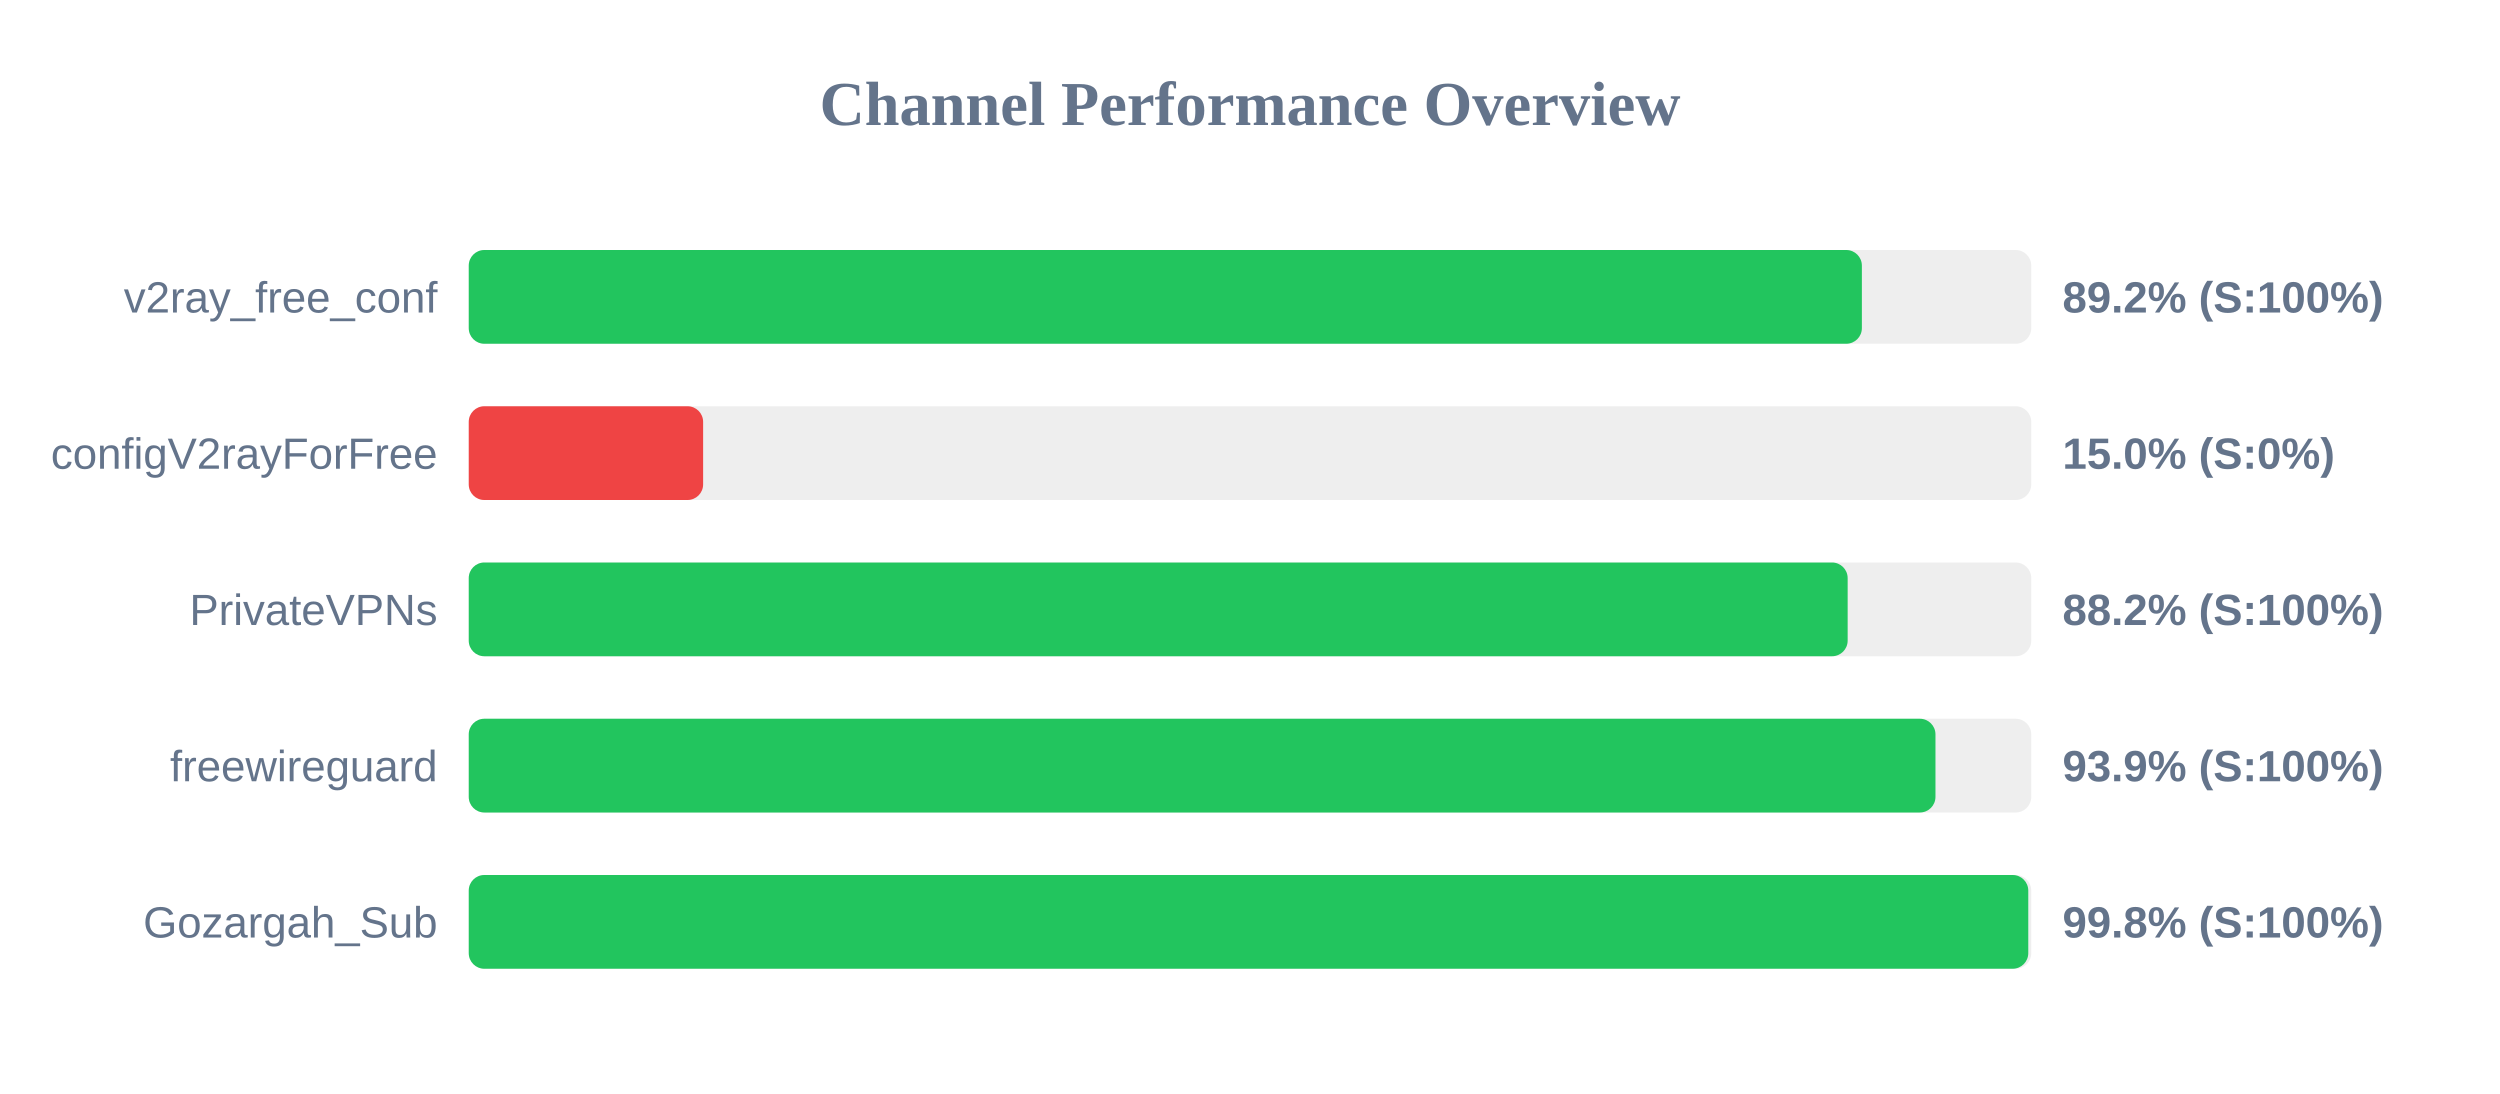
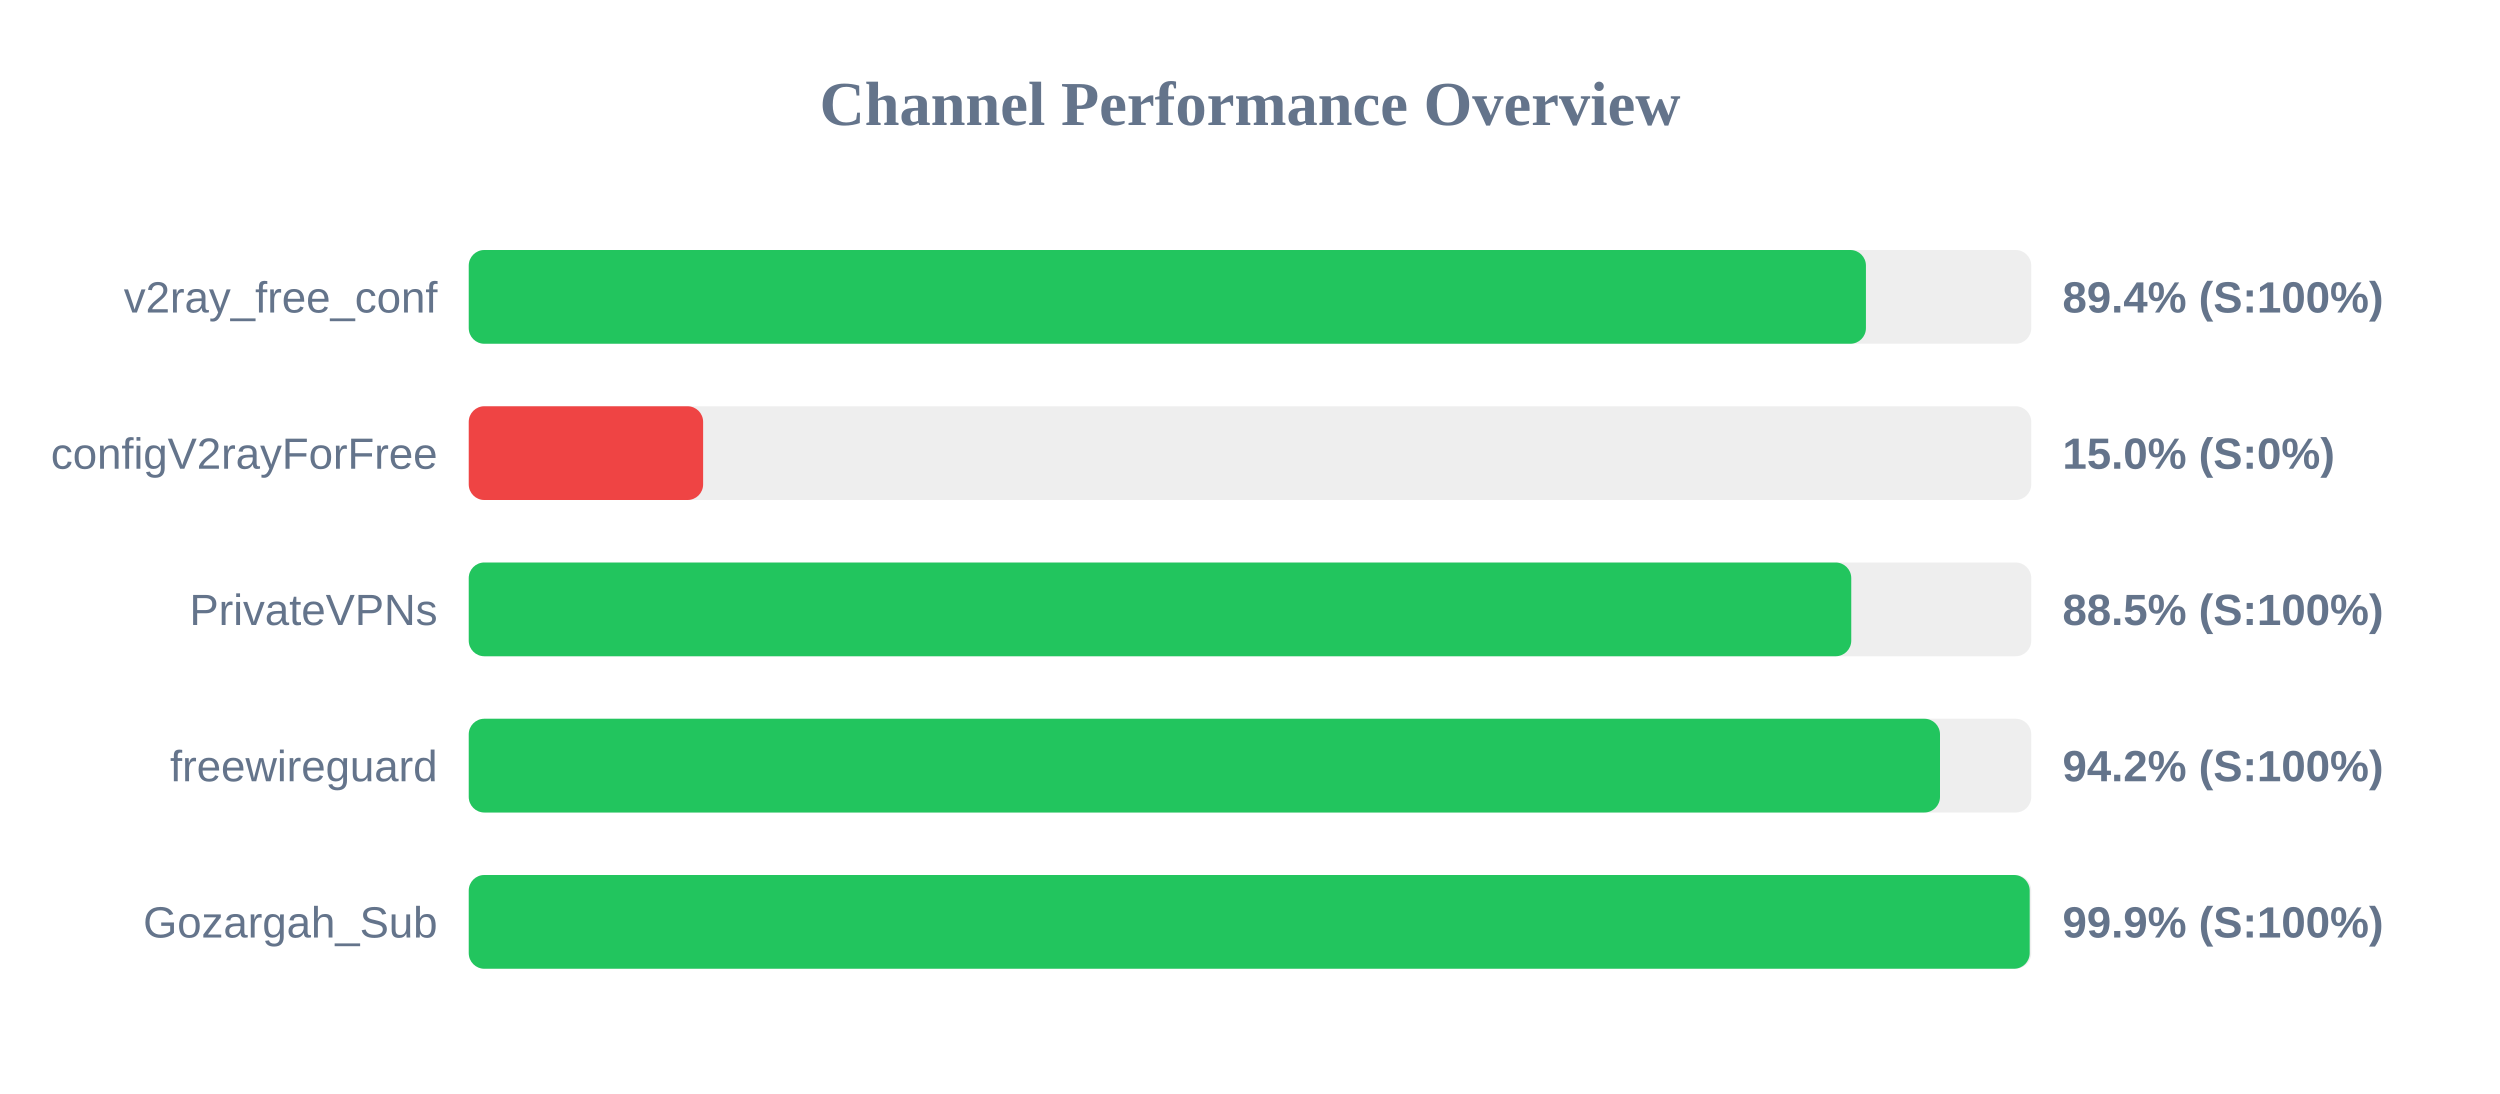
<svg xmlns="http://www.w3.org/2000/svg" width="800" height="350" version="1.1">
  <style>
        .row { font: 14px Arial; fill: #64748b; }
        .score { font: bold 14px Arial; fill: #64748b; }
    </style>
  <text x="400" y="40" text-anchor="middle" font-size="20px" font-weight="bold" fill="#64748b">Channel Performance Overview</text>
  <rect x="150" y="80" width="500" height="30" fill="#eee" rx="5" />
-   <rect x="150" y="80" width="445.8" height="30" fill="#22c55e" rx="5" />
+   <rect x="150" y="80" width="447.1" height="30" fill="#22c55e" rx="5" />
  <text x="140" y="100" text-anchor="end" class="row">v2ray_free_conf</text>
-   <text x="660" y="100" text-anchor="start" class="score">89.2% (S:100%)</text>
+   <text x="660" y="100" text-anchor="start" class="score">89.4% (S:100%)</text>
  <rect x="150" y="130" width="500" height="30" fill="#eee" rx="5" />
  <rect x="150" y="130" width="75.0" height="30" fill="#ef4444" rx="5" />
  <text x="140" y="150" text-anchor="end" class="row">configV2rayForFree</text>
  <text x="660" y="150" text-anchor="start" class="score">15.0% (S:0%)</text>
  <rect x="150" y="180" width="500" height="30" fill="#eee" rx="5" />
-   <rect x="150" y="180" width="441.25" height="30" fill="#22c55e" rx="5" />
+   <rect x="150" y="180" width="442.4" height="30" fill="#22c55e" rx="5" />
  <text x="140" y="200" text-anchor="end" class="row">PrivateVPNs</text>
-   <text x="660" y="200" text-anchor="start" class="score">88.2% (S:100%)</text>
+   <text x="660" y="200" text-anchor="start" class="score">88.5% (S:100%)</text>
  <rect x="150" y="230" width="500" height="30" fill="#eee" rx="5" />
-   <rect x="150" y="230" width="469.35" height="30" fill="#22c55e" rx="5" />
+   <rect x="150" y="230" width="470.8" height="30" fill="#22c55e" rx="5" />
  <text x="140" y="250" text-anchor="end" class="row">freewireguard</text>
-   <text x="660" y="250" text-anchor="start" class="score">93.9% (S:100%)</text>
+   <text x="660" y="250" text-anchor="start" class="score">94.2% (S:100%)</text>
  <rect x="150" y="280" width="500" height="30" fill="#eee" rx="5" />
-   <rect x="150" y="280" width="499.05" height="30" fill="#22c55e" rx="5" />
+   <rect x="150" y="280" width="499.5" height="30" fill="#22c55e" rx="5" />
  <text x="140" y="300" text-anchor="end" class="row">Gozargah_Sub</text>
-   <text x="660" y="300" text-anchor="start" class="score">99.8% (S:100%)</text>
+   <text x="660" y="300" text-anchor="start" class="score">99.9% (S:100%)</text>
</svg>
